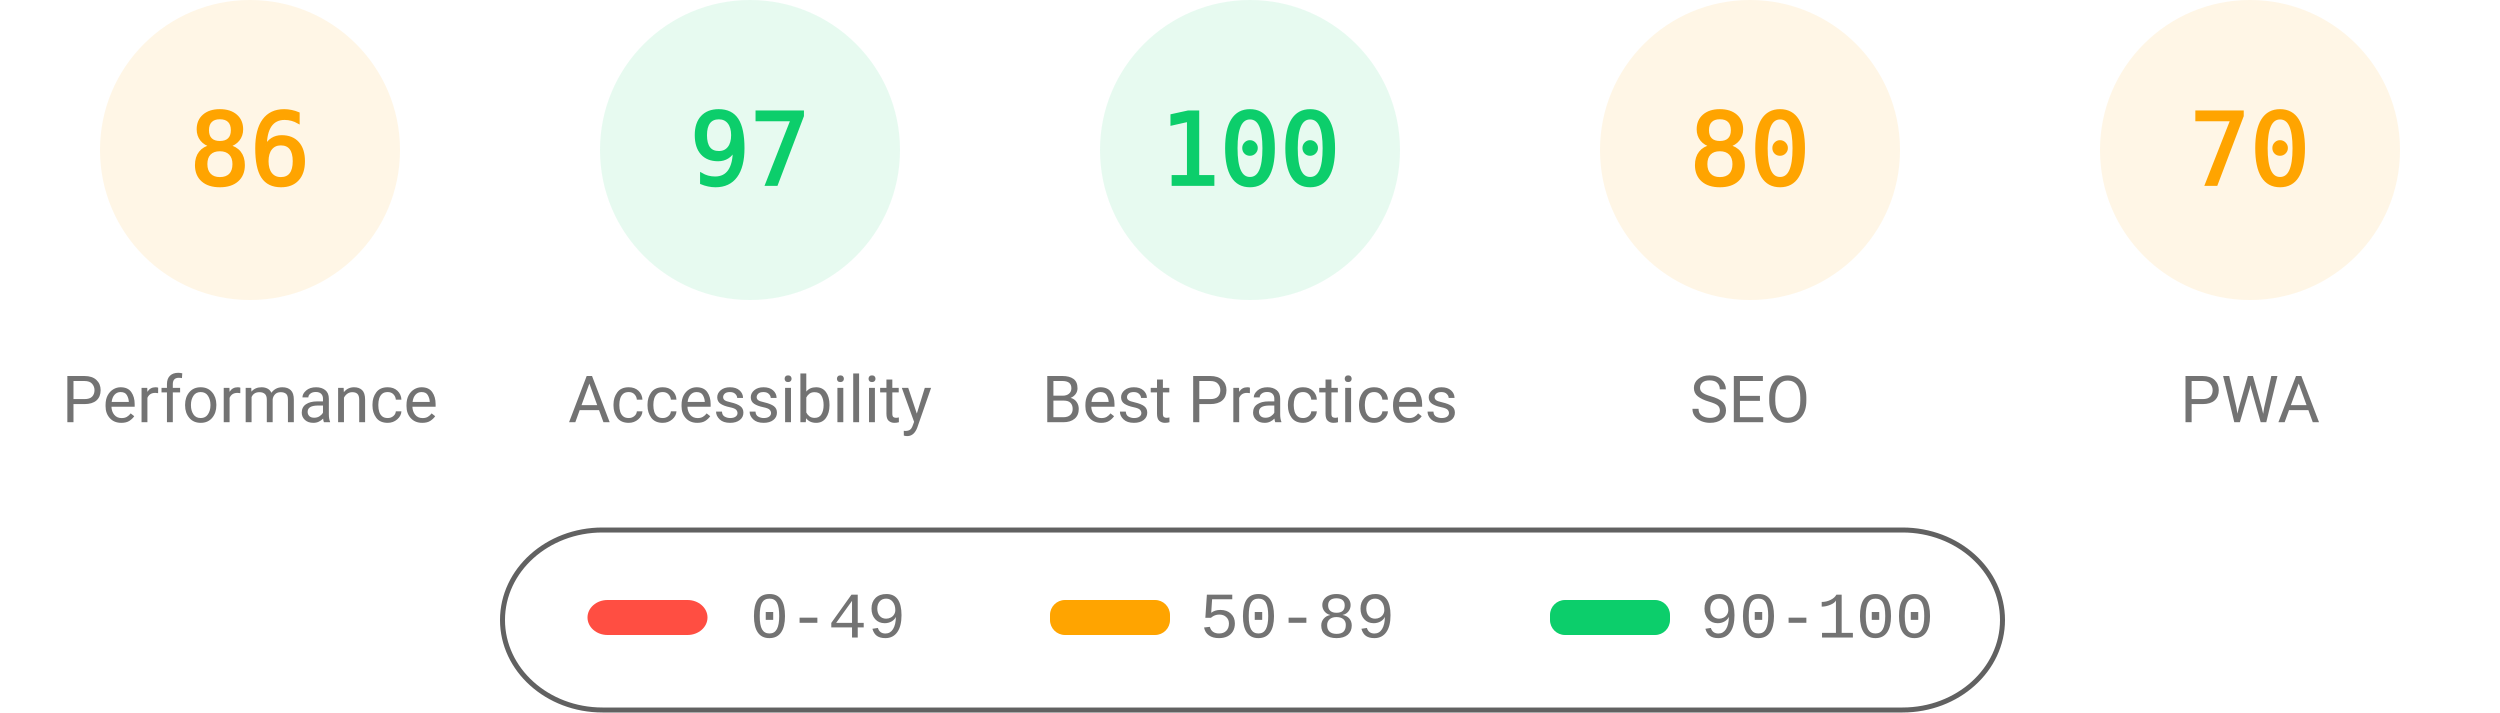
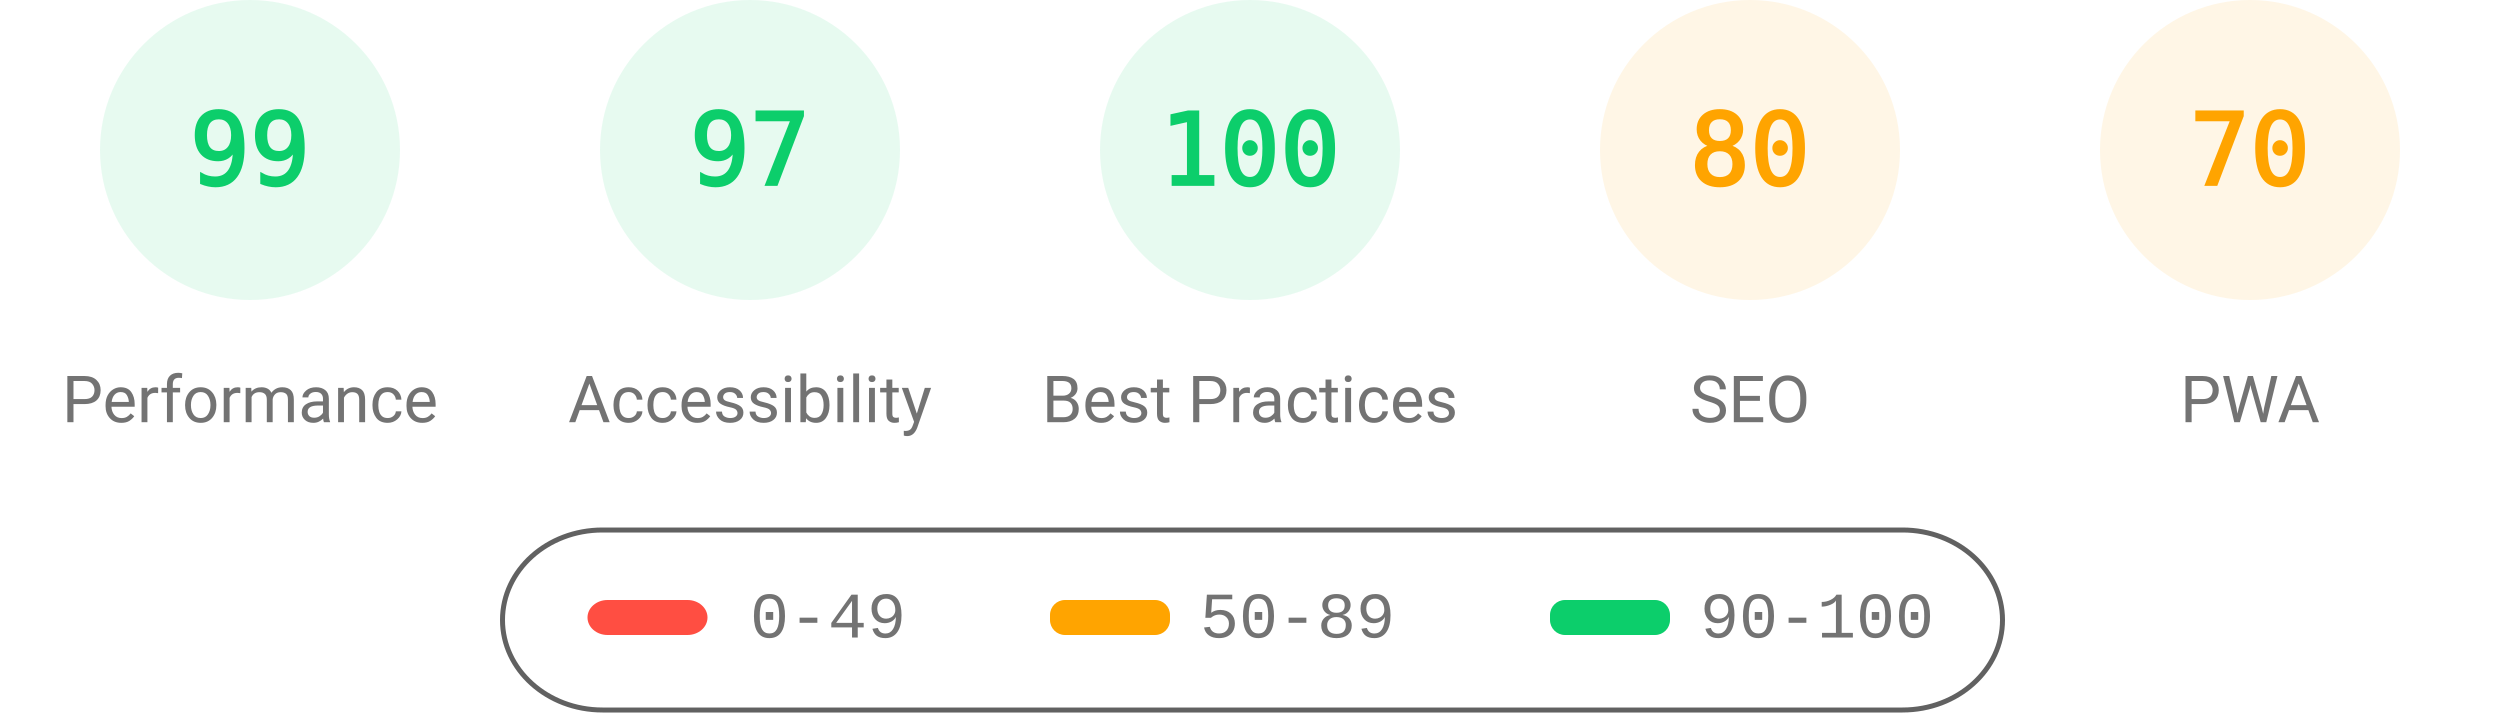
<svg xmlns="http://www.w3.org/2000/svg" fill="none" width="1000" height="285">
  <style>.gauge-base{opacity:.1}.gauge-arc{fill:none;animation-delay:250ms;stroke-linecap:round;transform:rotate(-90deg);transform-origin:100px 60px;animation:load-gauge 1s ease forwards}.guage-text{font-size:40px;font-family:monospace;text-align:center}.guage-red{color:#ff4e42;fill:#ff4e42;stroke:#ff4e42}.guage-orange{color:#ffa400;fill:#ffa400;stroke:#ffa400}.guage-green{color:#0cce6b;fill:#0cce6b;stroke:#0cce6b}.guage-undefined{color:#5c5c5c;fill:#5c5c5c;stroke:#5c5c5c}.guage-title{color:#737373;fill:#737373;stroke:none;font-size:26px;line-height:26px;font-family:Roboto,Halvetica,Arial,sans-serif}@keyframes load-gauge{from{stroke-dasharray:0 352.858}}</style>
-   <svg class="guage-div guage-perf guage-orange" viewBox="0 0 200 200" width="200" height="200">
+   <svg class="guage-div guage-perf guage-green" viewBox="0 0 200 200" width="200" height="200">
    <circle class="gauge-base" r="56" cx="100" cy="60" stroke-width="8" />
-     <circle class="gauge-arc guage-arc-1" r="56" cx="100" cy="60" stroke-width="8" style="stroke-dasharray:302.598,351.858" />
-     <text class="guage-text" x="100" y="60" alignment-baseline="central" dominant-baseline="central" text-anchor="middle">86</text>
+     <circle class="gauge-arc guage-arc-1" r="56" cx="100" cy="60" stroke-width="8" style="stroke-dasharray:348.339,351.858" />
+     <text class="guage-text" x="100" y="60" alignment-baseline="central" dominant-baseline="central" text-anchor="middle">99</text>
    <text class="guage-title" x="100" y="160" alignment-baseline="central" dominant-baseline="central" text-anchor="middle">Performance</text>
  </svg>
  <svg class="guage-div guage-acc guage-green" viewBox="0 0 200 200" width="200" height="200" x="200">
    <circle class="gauge-base" r="56" cx="100" cy="60" stroke-width="8" />
    <circle class="gauge-arc guage-arc-2" r="56" cx="100" cy="60" stroke-width="8" style="stroke-dasharray:341.302,351.858" />
    <text class="guage-text" x="100" y="60" alignment-baseline="central" dominant-baseline="central" text-anchor="middle">97</text>
    <text class="guage-title" x="100" y="160" alignment-baseline="central" dominant-baseline="central" text-anchor="middle">Accessibility</text>
  </svg>
  <svg class="guage-div guage-best guage-green" viewBox="0 0 200 200" width="200" height="200" x="400">
    <circle class="gauge-base" r="56" cx="100" cy="60" stroke-width="8" />
    <circle class="gauge-arc guage-arc-3" r="56" cx="100" cy="60" stroke-width="8" style="stroke-dasharray:351.858,351.858" />
    <text class="guage-text" x="100" y="60" alignment-baseline="central" dominant-baseline="central" text-anchor="middle">100</text>
    <text class="guage-title" x="100" y="160" alignment-baseline="central" dominant-baseline="central" text-anchor="middle">Best Practices</text>
  </svg>
  <svg class="guage-div guage-seo guage-orange" viewBox="0 0 200 200" width="200" height="200" x="600">
    <circle class="gauge-base" r="56" cx="100" cy="60" stroke-width="8" />
    <circle class="gauge-arc guage-arc-4" r="56" cx="100" cy="60" stroke-width="8" style="stroke-dasharray:281.486,351.858" />
    <text class="guage-text" x="100" y="60" alignment-baseline="central" dominant-baseline="central" text-anchor="middle">80</text>
    <text class="guage-title" x="100" y="160" alignment-baseline="central" dominant-baseline="central" text-anchor="middle">SEO</text>
  </svg>
  <svg class="guage-div guage-pwa guage-orange" viewBox="0 0 200 200" width="200" height="200" x="800">
    <circle class="gauge-base" r="56" cx="100" cy="60" stroke-width="8" />
    <circle class="gauge-arc guage-arc-4" r="56" cx="100" cy="60" stroke-width="8" style="stroke-dasharray:246.301,351.858" />
    <text class="guage-text" x="100" y="60" alignment-baseline="central" dominant-baseline="central" text-anchor="middle">70</text>
    <text class="guage-title" x="100" y="160" alignment-baseline="central" dominant-baseline="central" text-anchor="middle">PWA</text>
  </svg>
  <svg width="604" height="76" x="200" y="210">
    <path fill="none" id="canvas_background" d="M-1-1h604v80H-1z" />
    <rect fill-opacity="0" stroke="#616161" stroke-width="2" rx="40" id="svg_2" height="72" width="600" y="2" x="1" fill="#000" />
    <rect stroke="#000" rx="8" id="svg_3" height="14" width="48" y="30" x="35" stroke-opacity="null" stroke-width="0" fill="#ff4e42" />
    <rect stroke="#000" rx="6" id="svg_4" height="14" width="48" y="30" x="220" stroke-opacity="null" stroke-width="0" fill="#ffa400" />
    <rect stroke="#000" rx="6" id="svg_5" height="14" width="48" y="30" x="420" stroke-opacity="null" stroke-width="0" fill="#0cce6b" />
    <text xml:space="preserve" text-anchor="start" font-family="'Courier New', Courier, monospace" font-size="26" id="svg_6" y="45" x="100" stroke-opacity="null" stroke-width="0" stroke="#000" fill="#737373">0-49</text>
    <text xml:space="preserve" text-anchor="start" font-family="'Courier New', Courier, monospace" font-size="26" id="svg_7" y="45" x="280" stroke-opacity="null" stroke-width="0" stroke="#000" fill="#737373">50-89</text>
    <text xml:space="preserve" text-anchor="start" font-family="'Courier New', Courier, monospace" font-size="26" id="svg_8" y="45" x="480" stroke-opacity="null" stroke-width="0" stroke="#000" fill="#737373">90-100</text>
  </svg>
</svg>
